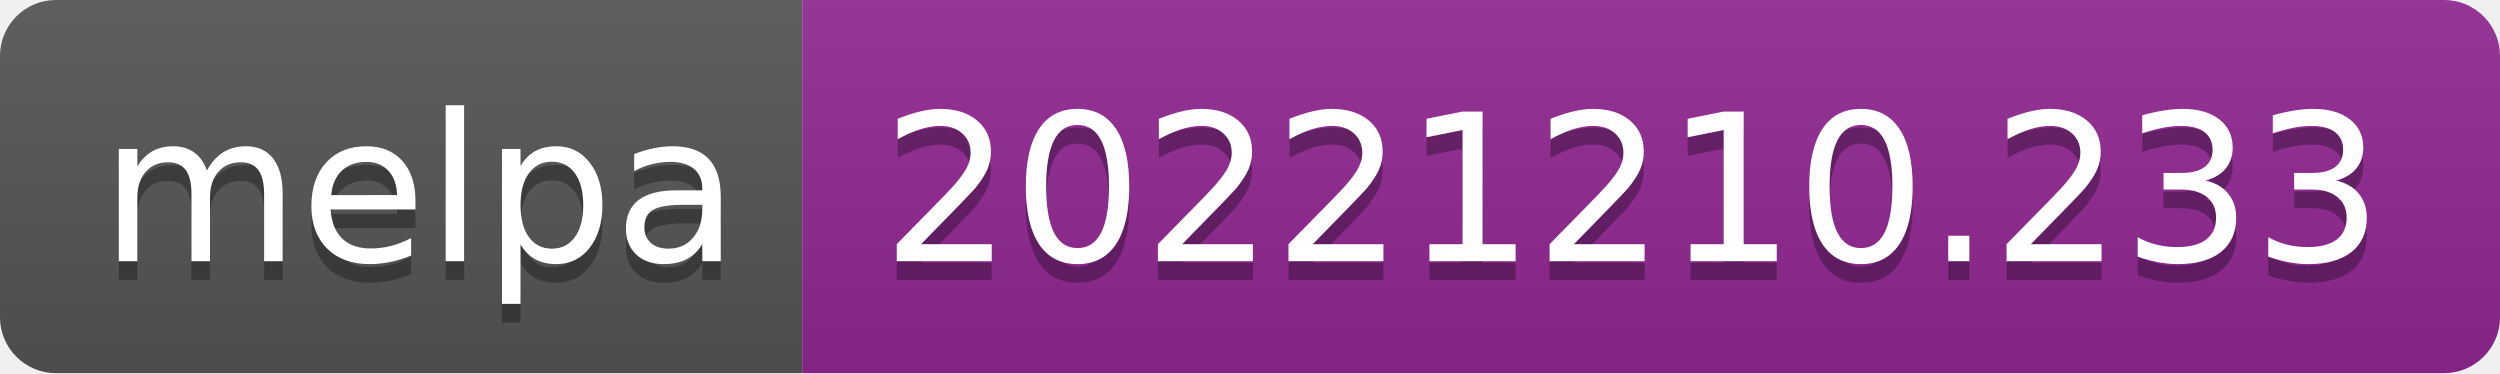
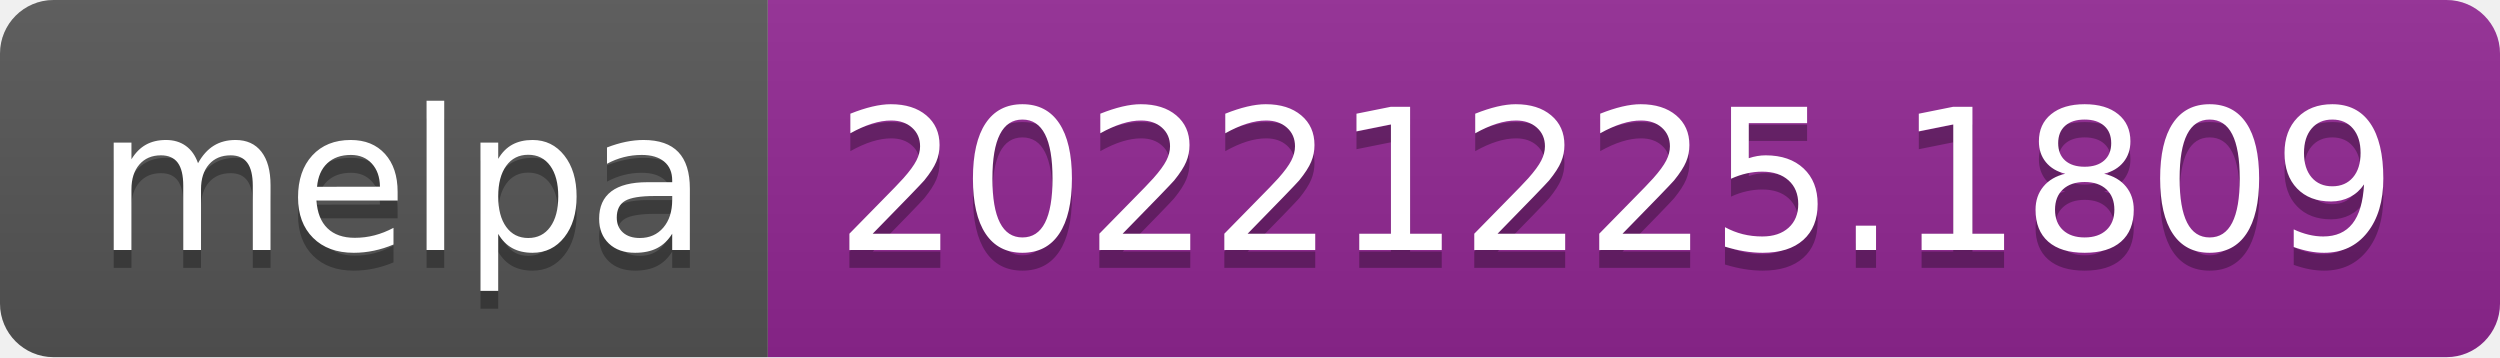
- <svg xmlns="http://www.w3.org/2000/svg" width="134" height="20" role="img" aria-label="melpa: 20221210.233">
+ <svg xmlns="http://www.w3.org/2000/svg" width="140" height="20" role="img" aria-label="melpa: 20221225.1809">
  <linearGradient id="s" x2="0" y2="100%">
    <stop offset="0" stop-color="#bbb" stop-opacity=".1" />
    <stop offset="1" stop-opacity=".1" />
  </linearGradient>
  <clipPath id="r">
-     <rect width="134" height="20" rx="3" fill="#fff" />
+     <rect width="140" height="20" rx="3" fill="#fff" />
  </clipPath>
  <g clip-path="url(#r)">
    <rect width="43" height="20" fill="#555" />
-     <rect x="43" width="91" height="20" fill="#922793" />
-     <rect width="134" height="20" fill="url(#s)" />
+     <rect x="43" width="97" height="20" fill="#922793" />
+     <rect width="140" height="20" fill="url(#s)" />
  </g>
  <g fill="#fff" text-anchor="middle" font-family="Verdana,Geneva,DejaVu Sans,sans-serif" text-rendering="geometricPrecision" font-size="110">
    <text aria-hidden="true" x="225" y="150" fill="#010101" fill-opacity=".3" transform="scale(.1)" textLength="330">melpa</text>
    <text x="225" y="140" transform="scale(.1)" fill="#fff" textLength="330">melpa</text>
-     <text aria-hidden="true" x="875" y="150" fill="#010101" fill-opacity=".3" transform="scale(.1)" textLength="810">20221210.233</text>
-     <text x="875" y="140" transform="scale(.1)" fill="#fff" textLength="810">20221210.233</text>
+     <text aria-hidden="true" x="905" y="150" fill="#010101" fill-opacity=".3" transform="scale(.1)" textLength="870">20221225.1809</text>
+     <text x="905" y="140" transform="scale(.1)" fill="#fff" textLength="870">20221225.1809</text>
  </g>
</svg>
